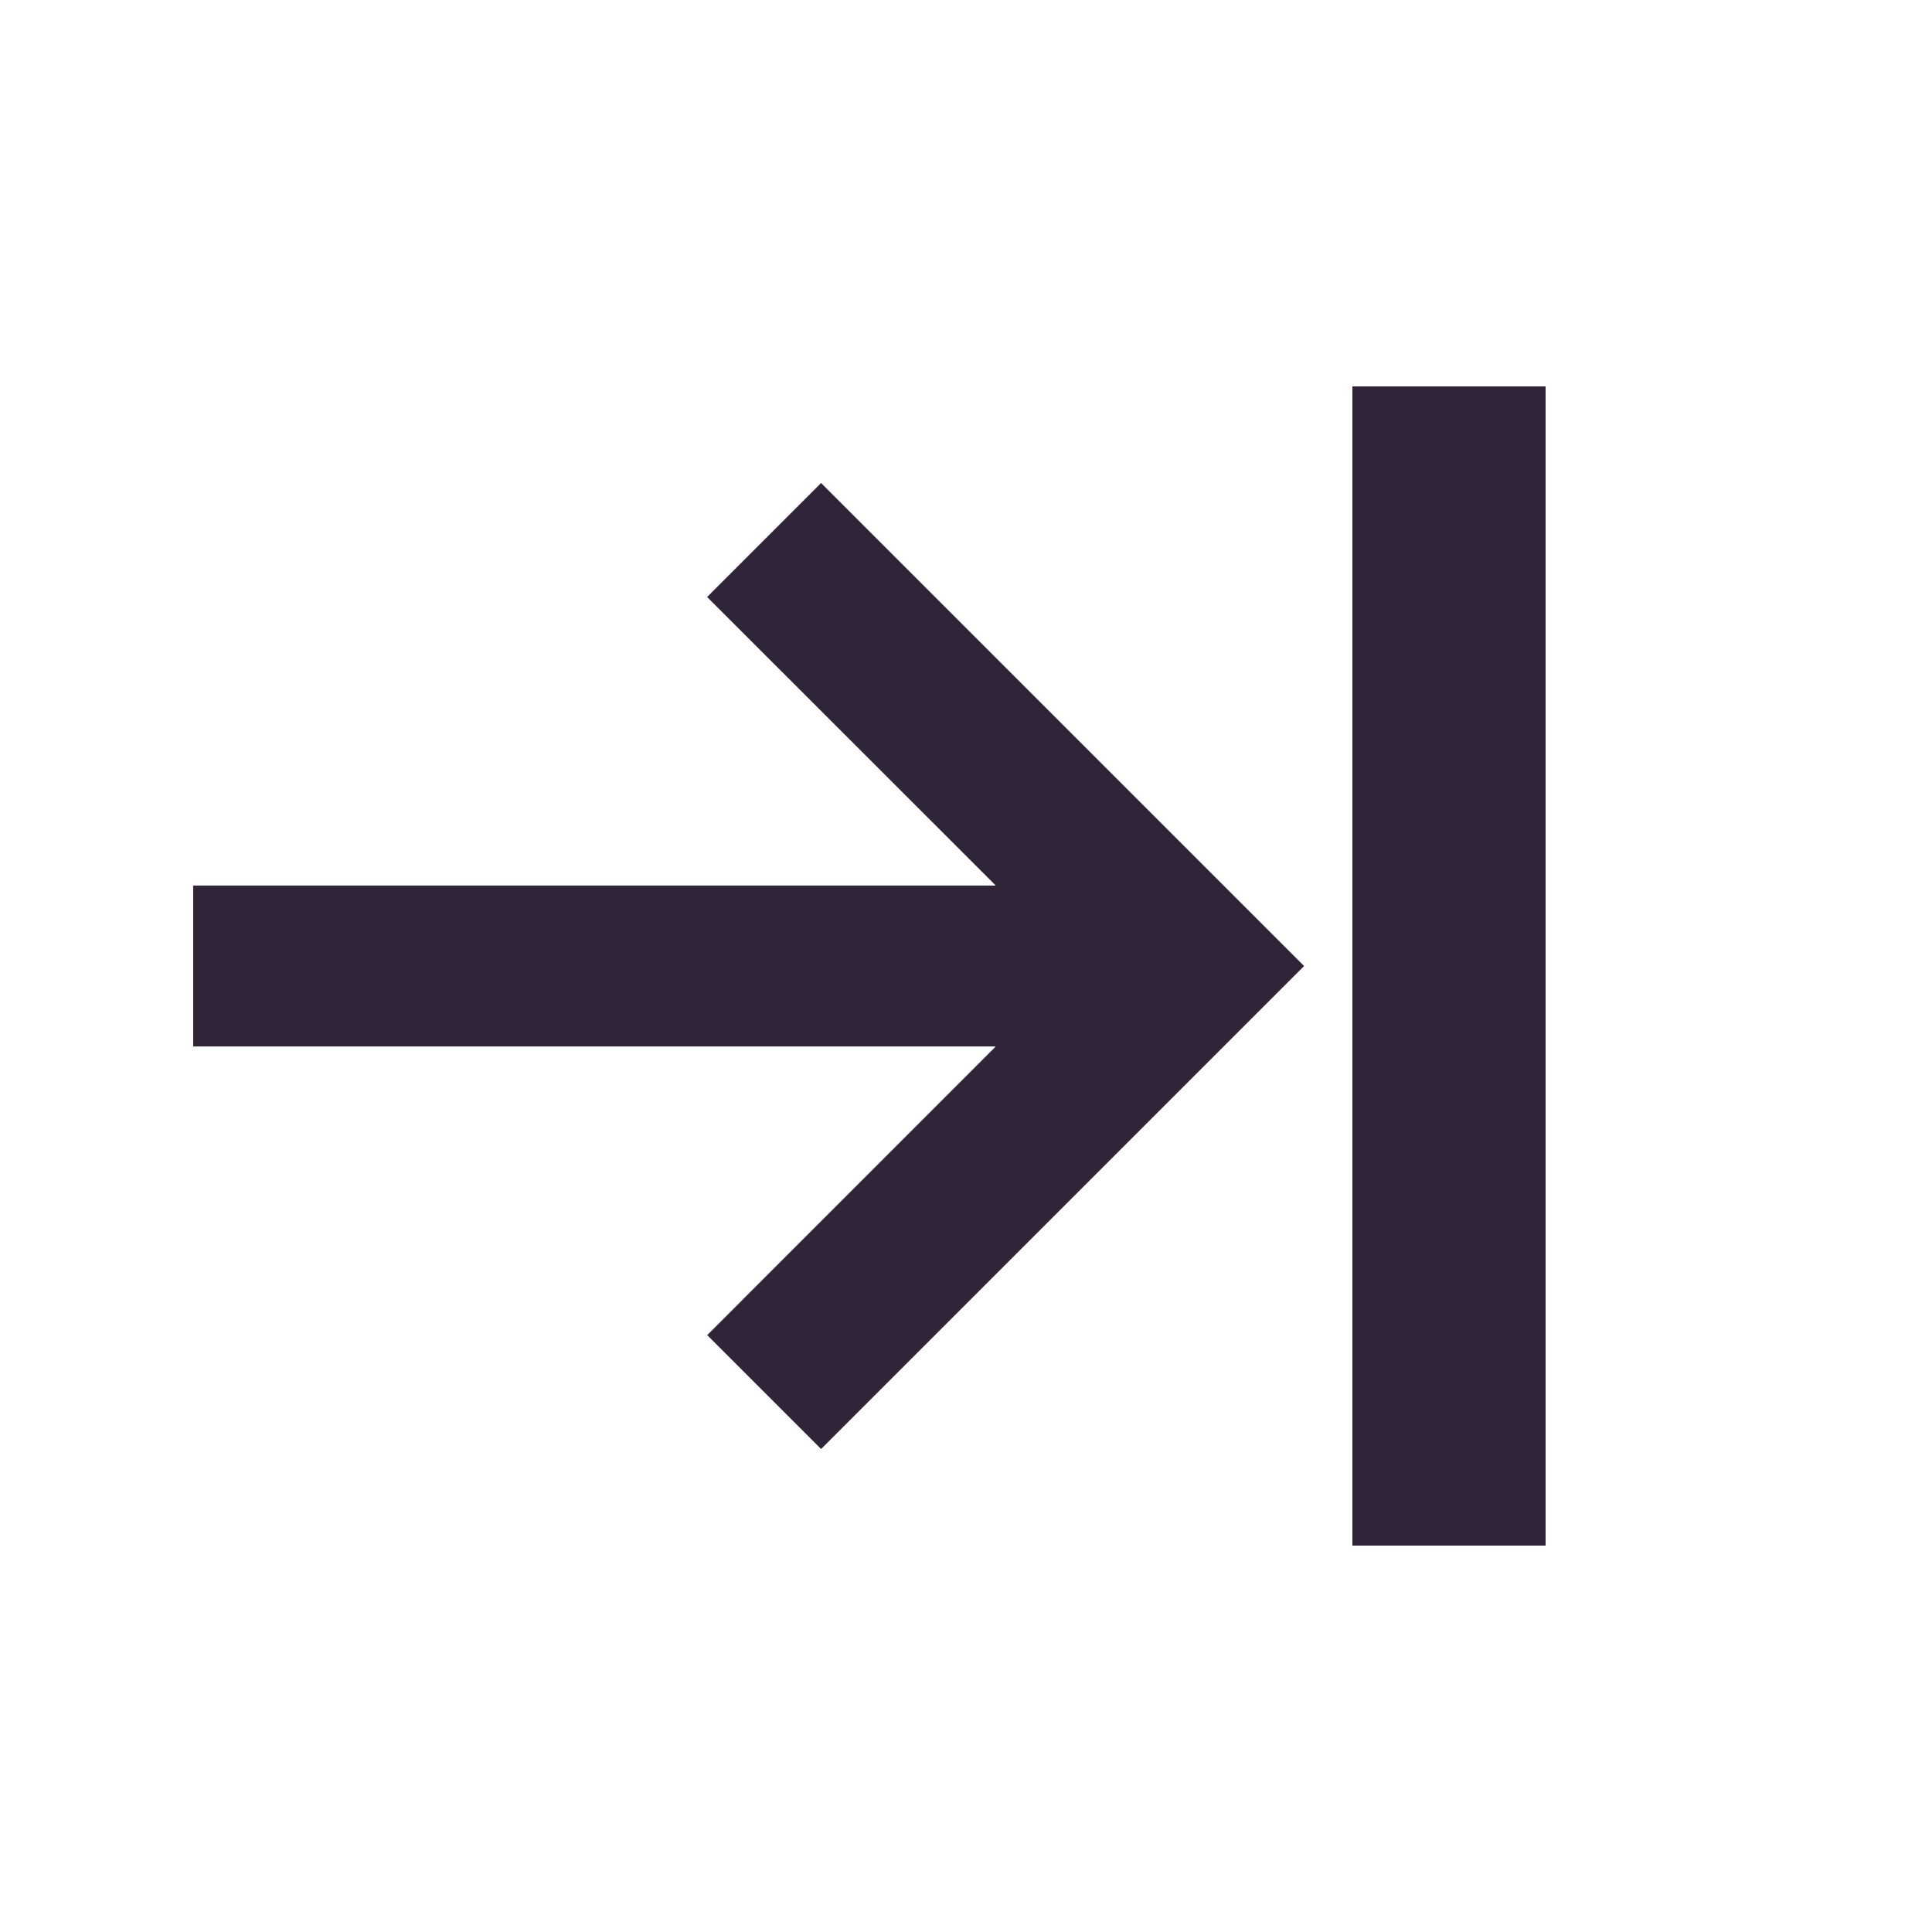
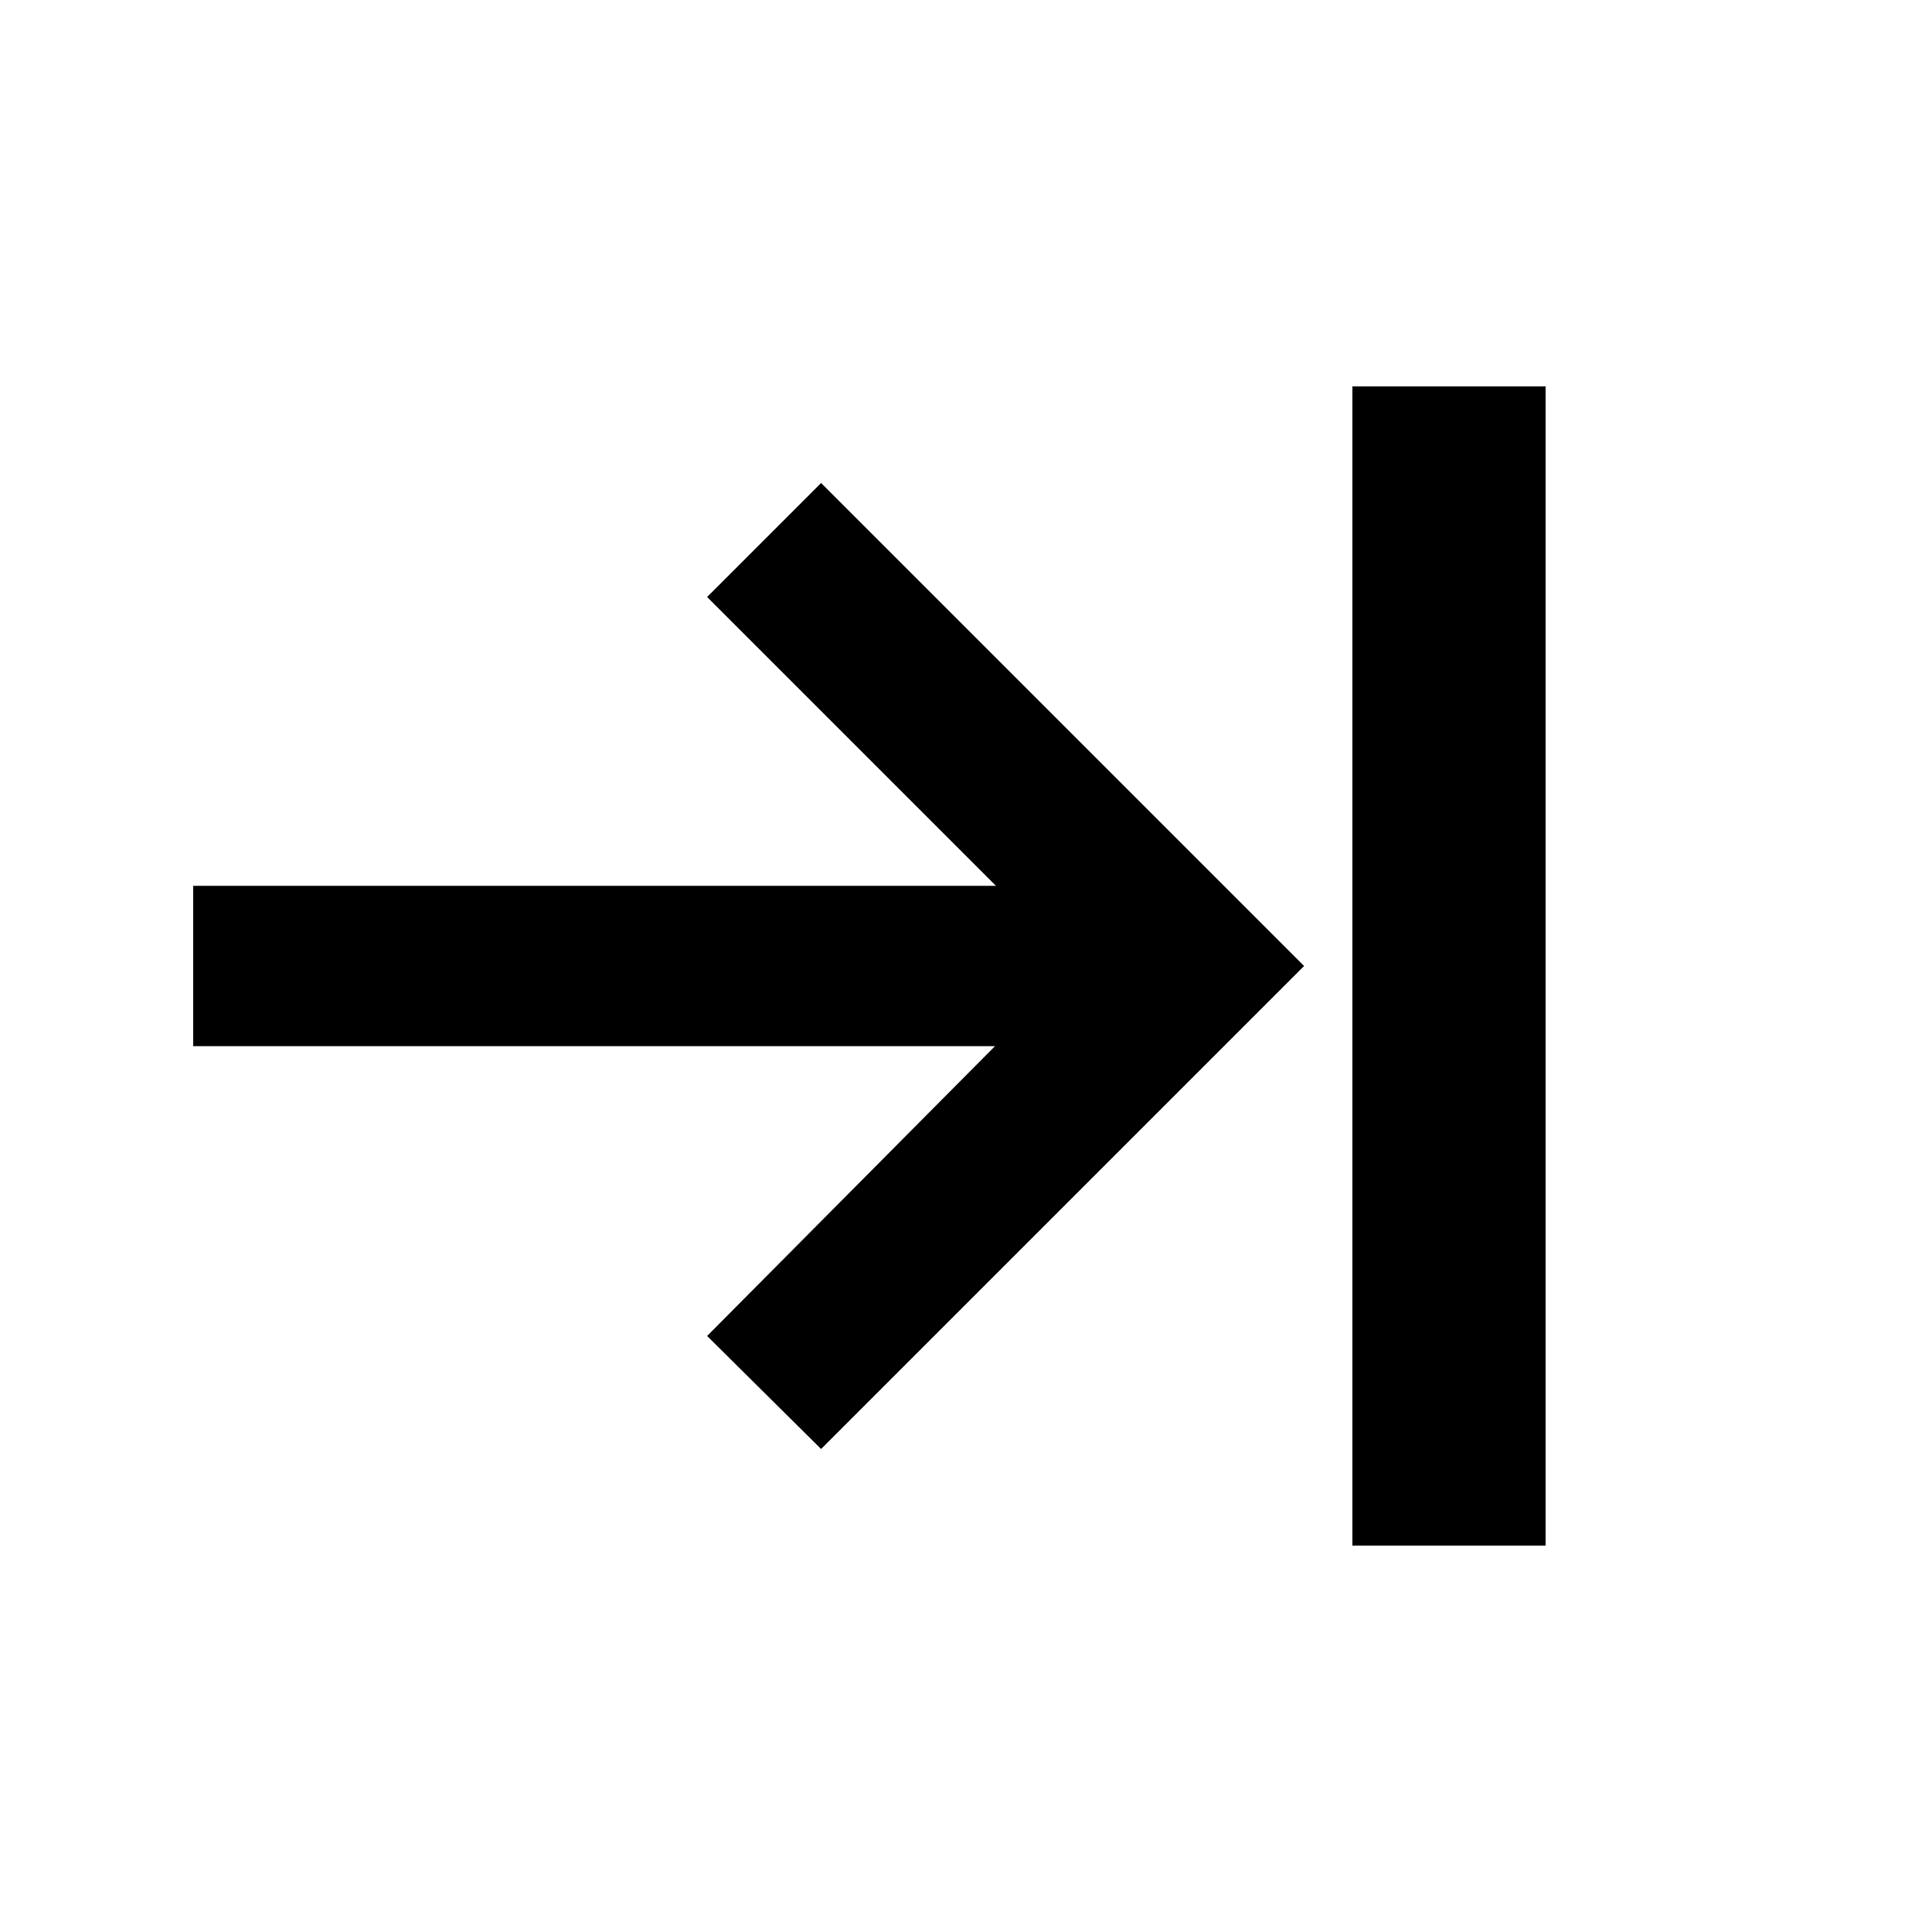
<svg xmlns="http://www.w3.org/2000/svg" width="20" height="20" fill="none">
-   <path d="M14 4h2v12h-2V4ZM10.308 9.167H2v1.666h8.308l-2.987 2.988L8.5 15l5-5-5-5-1.18 1.18 2.988 2.987Z" fill="#2F2438" />
+   <path d="M14 4h2v12h-2V4ZM10.3 9.17H2v1.66h8.3l-2.98 3L8.5 15l5-5-5-5-1.18 1.18 2.99 2.99Z" fill="#000" />
</svg>
